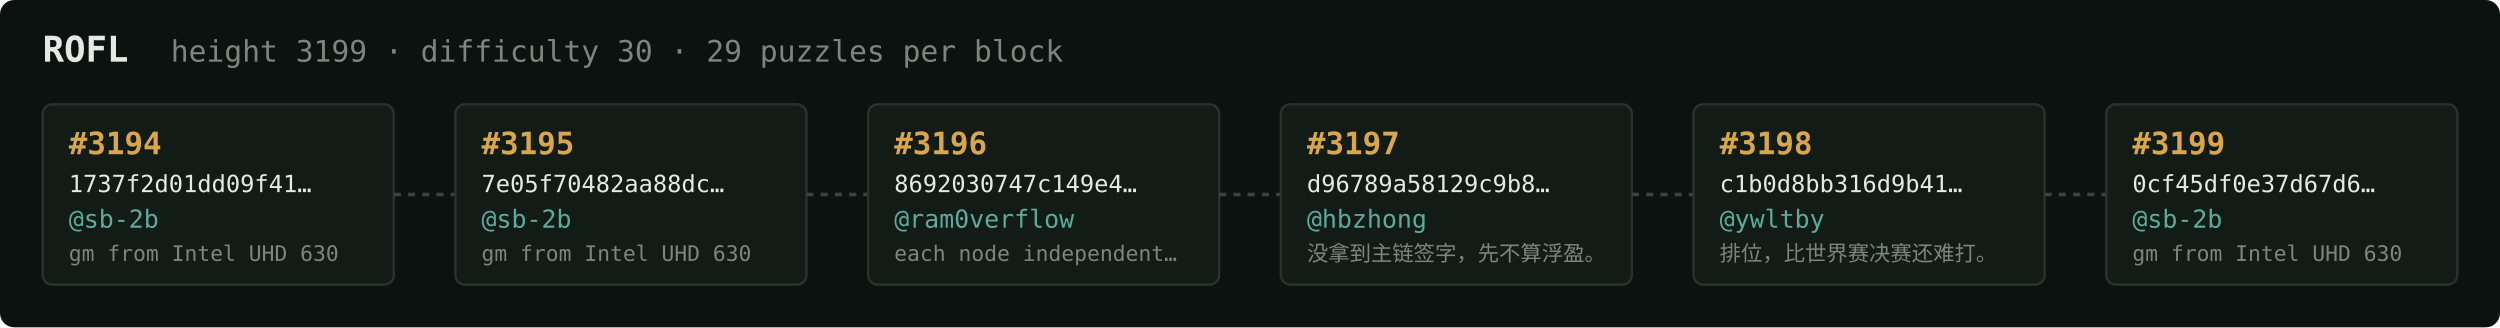
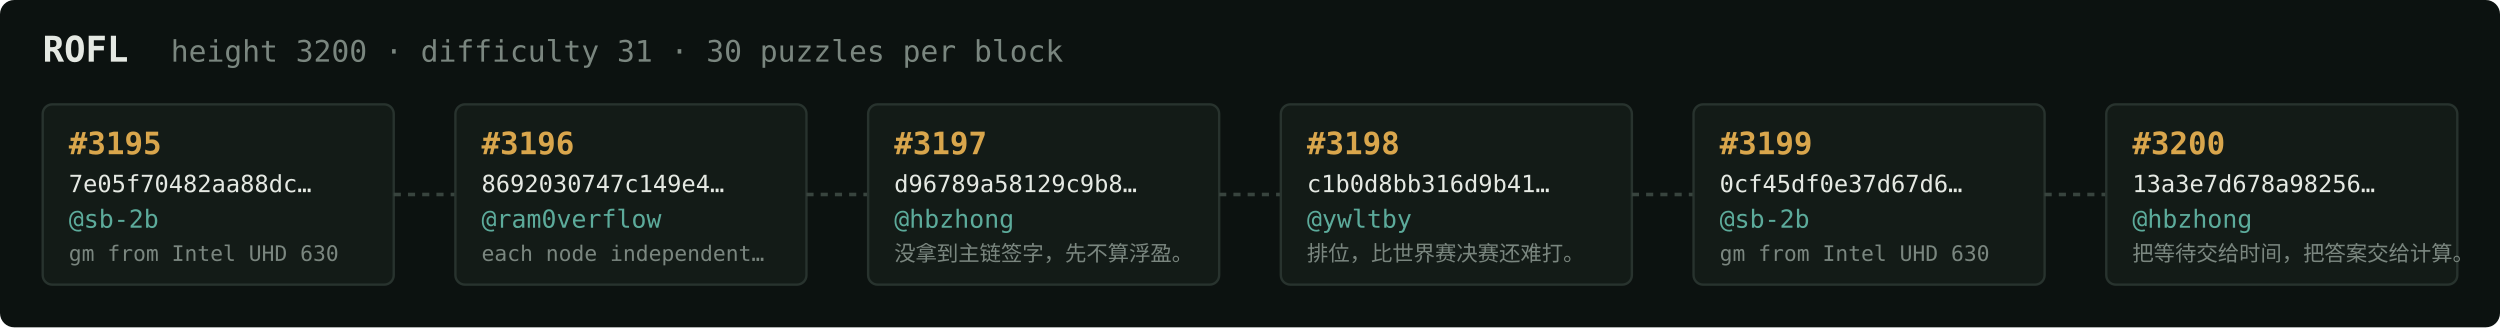
<svg xmlns="http://www.w3.org/2000/svg" width="1054" height="138" viewBox="0 0 1054 138" font-family="ui-monospace,SFMono-Regular,Menlo,monospace">
  <rect fill="#0c1210" width="1054" height="138" rx="6" />
  <text x="18" y="26" fill="#e5e9e3" font-size="15" font-weight="700">ROFL</text>
-   <text x="72" y="26" fill="#7a867f" font-size="12.5">height 3199 · difficulty 30 · 29 puzzles per block</text>
+   <text x="72" y="26" fill="#7a867f" font-size="12.5">height 3200 · difficulty 31 · 30 puzzles per block</text>
  <rect x="18" y="44" width="148" height="76" rx="4" fill="#131b17" stroke="#28332e" stroke-width="1" />
-   <text x="29" y="65" fill="#d9a64c" font-size="13" font-weight="700">#3194</text>
-   <text x="29" y="81" fill="#e5e9e3" font-size="10">1737f2d01dd09f41…</text>
+   <text x="29" y="65" fill="#d9a64c" font-size="13" font-weight="700">#3195</text>
+   <text x="29" y="81" fill="#e5e9e3" font-size="10">7e05f70482aa88dc…</text>
  <text x="29" y="96" fill="#5cab9b" font-size="10.5">@sb-2b</text>
  <text x="29" y="110" fill="#7a867f" font-size="9">gm from Intel UHD 630</text>
  <line x1="166" y1="82.0" x2="192" y2="82.0" stroke="#38443e" stroke-width="1.5" stroke-dasharray="3 3" />
  <rect x="192" y="44" width="148" height="76" rx="4" fill="#131b17" stroke="#28332e" stroke-width="1" />
-   <text x="203" y="65" fill="#d9a64c" font-size="13" font-weight="700">#3195</text>
-   <text x="203" y="81" fill="#e5e9e3" font-size="10">7e05f70482aa88dc…</text>
-   <text x="203" y="96" fill="#5cab9b" font-size="10.5">@sb-2b</text>
-   <text x="203" y="110" fill="#7a867f" font-size="9">gm from Intel UHD 630</text>
+   <text x="203" y="65" fill="#d9a64c" font-size="13" font-weight="700">#3196</text>
+   <text x="203" y="81" fill="#e5e9e3" font-size="10">8692030747c149e4…</text>
+   <text x="203" y="96" fill="#5cab9b" font-size="10.5">@ram0verflow</text>
+   <text x="203" y="110" fill="#7a867f" font-size="9">each node independent…</text>
  <line x1="340" y1="82.0" x2="366" y2="82.0" stroke="#38443e" stroke-width="1.5" stroke-dasharray="3 3" />
  <rect x="366" y="44" width="148" height="76" rx="4" fill="#131b17" stroke="#28332e" stroke-width="1" />
-   <text x="377" y="65" fill="#d9a64c" font-size="13" font-weight="700">#3196</text>
-   <text x="377" y="81" fill="#e5e9e3" font-size="10">8692030747c149e4…</text>
-   <text x="377" y="96" fill="#5cab9b" font-size="10.5">@ram0verflow</text>
-   <text x="377" y="110" fill="#7a867f" font-size="9">each node independent…</text>
+   <text x="377" y="65" fill="#d9a64c" font-size="13" font-weight="700">#3197</text>
+   <text x="377" y="81" fill="#e5e9e3" font-size="10">d96789a58129c9b8…</text>
+   <text x="377" y="96" fill="#5cab9b" font-size="10.5">@hbzhong</text>
+   <text x="377" y="110" fill="#7a867f" font-size="9">没拿到主链签字，先不算浮盈。</text>
  <line x1="514" y1="82.0" x2="540" y2="82.0" stroke="#38443e" stroke-width="1.5" stroke-dasharray="3 3" />
  <rect x="540" y="44" width="148" height="76" rx="4" fill="#131b17" stroke="#28332e" stroke-width="1" />
-   <text x="551" y="65" fill="#d9a64c" font-size="13" font-weight="700">#3197</text>
-   <text x="551" y="81" fill="#e5e9e3" font-size="10">d96789a58129c9b8…</text>
-   <text x="551" y="96" fill="#5cab9b" font-size="10.5">@hbzhong</text>
-   <text x="551" y="110" fill="#7a867f" font-size="9">没拿到主链签字，先不算浮盈。</text>
+   <text x="551" y="65" fill="#d9a64c" font-size="13" font-weight="700">#3198</text>
+   <text x="551" y="81" fill="#e5e9e3" font-size="10">c1b0d8bb316d9b41…</text>
+   <text x="551" y="96" fill="#5cab9b" font-size="10.5">@ywltby</text>
+   <text x="551" y="110" fill="#7a867f" font-size="9">排位，比世界赛决赛还难打。</text>
  <line x1="688" y1="82.0" x2="714" y2="82.0" stroke="#38443e" stroke-width="1.5" stroke-dasharray="3 3" />
  <rect x="714" y="44" width="148" height="76" rx="4" fill="#131b17" stroke="#28332e" stroke-width="1" />
-   <text x="725" y="65" fill="#d9a64c" font-size="13" font-weight="700">#3198</text>
-   <text x="725" y="81" fill="#e5e9e3" font-size="10">c1b0d8bb316d9b41…</text>
-   <text x="725" y="96" fill="#5cab9b" font-size="10.5">@ywltby</text>
-   <text x="725" y="110" fill="#7a867f" font-size="9">排位，比世界赛决赛还难打。</text>
+   <text x="725" y="65" fill="#d9a64c" font-size="13" font-weight="700">#3199</text>
+   <text x="725" y="81" fill="#e5e9e3" font-size="10">0cf45df0e37d67d6…</text>
+   <text x="725" y="96" fill="#5cab9b" font-size="10.5">@sb-2b</text>
+   <text x="725" y="110" fill="#7a867f" font-size="9">gm from Intel UHD 630</text>
  <line x1="862" y1="82.0" x2="888" y2="82.0" stroke="#38443e" stroke-width="1.5" stroke-dasharray="3 3" />
  <rect x="888" y="44" width="148" height="76" rx="4" fill="#131b17" stroke="#28332e" stroke-width="1" />
-   <text x="899" y="65" fill="#d9a64c" font-size="13" font-weight="700">#3199</text>
-   <text x="899" y="81" fill="#e5e9e3" font-size="10">0cf45df0e37d67d6…</text>
-   <text x="899" y="96" fill="#5cab9b" font-size="10.5">@sb-2b</text>
-   <text x="899" y="110" fill="#7a867f" font-size="9">gm from Intel UHD 630</text>
+   <text x="899" y="65" fill="#d9a64c" font-size="13" font-weight="700">#3200</text>
+   <text x="899" y="81" fill="#e5e9e3" font-size="10">13a3e7d678a98256…</text>
+   <text x="899" y="96" fill="#5cab9b" font-size="10.5">@hbzhong</text>
+   <text x="899" y="110" fill="#7a867f" font-size="9">把等待交给时间，把答案交给计算。</text>
</svg>
